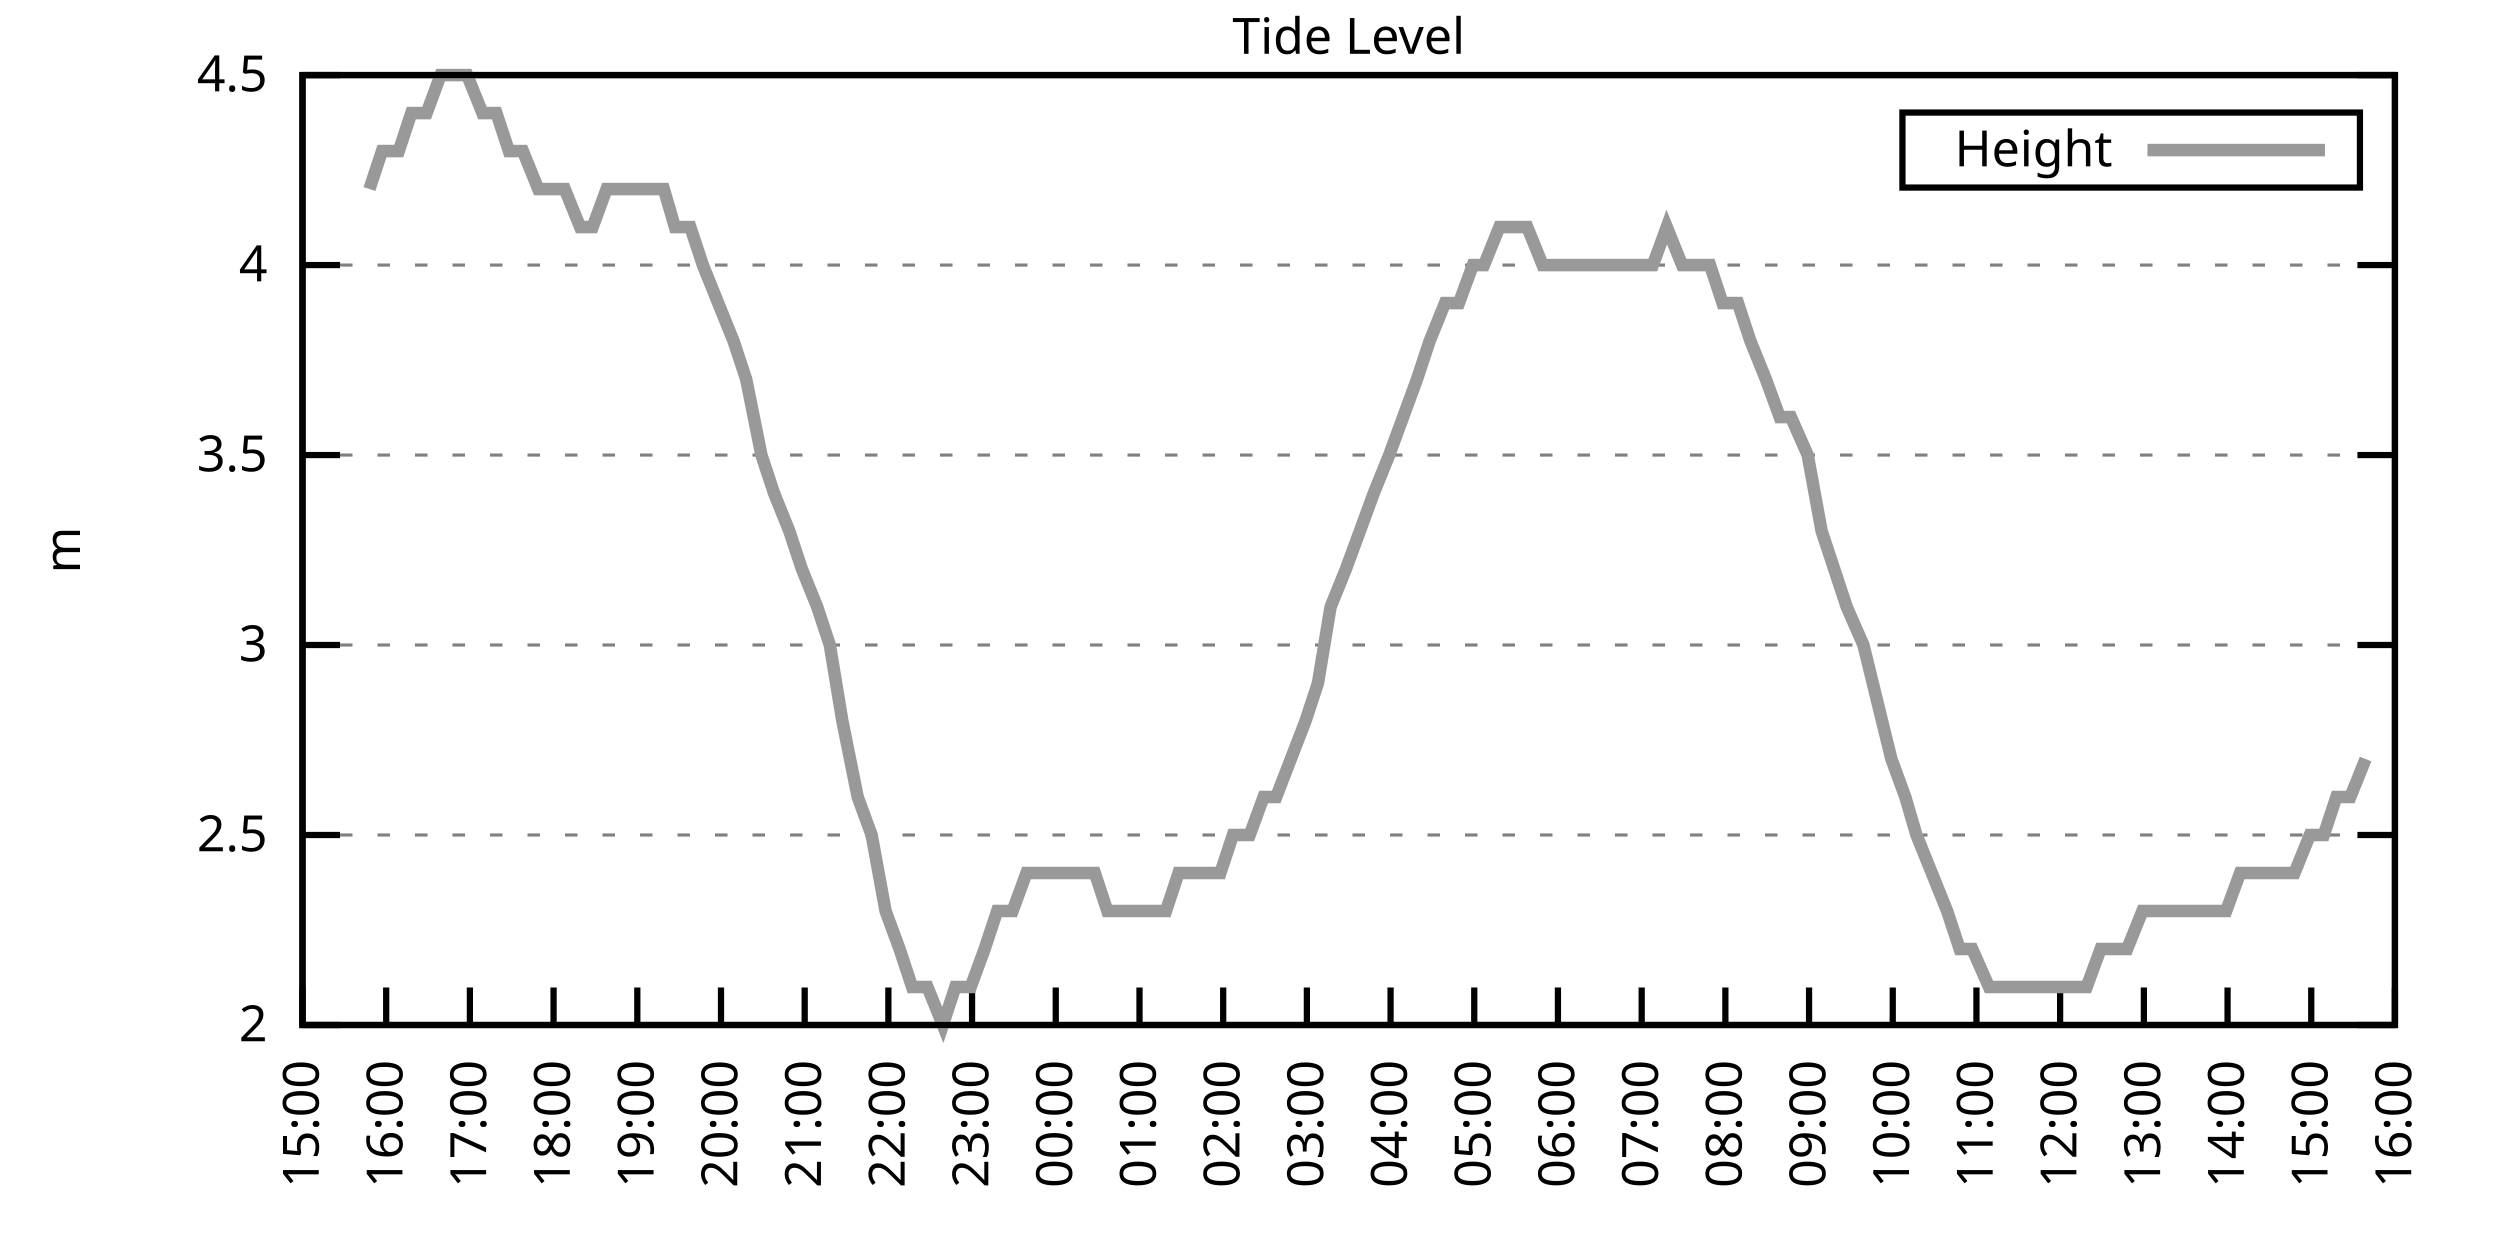
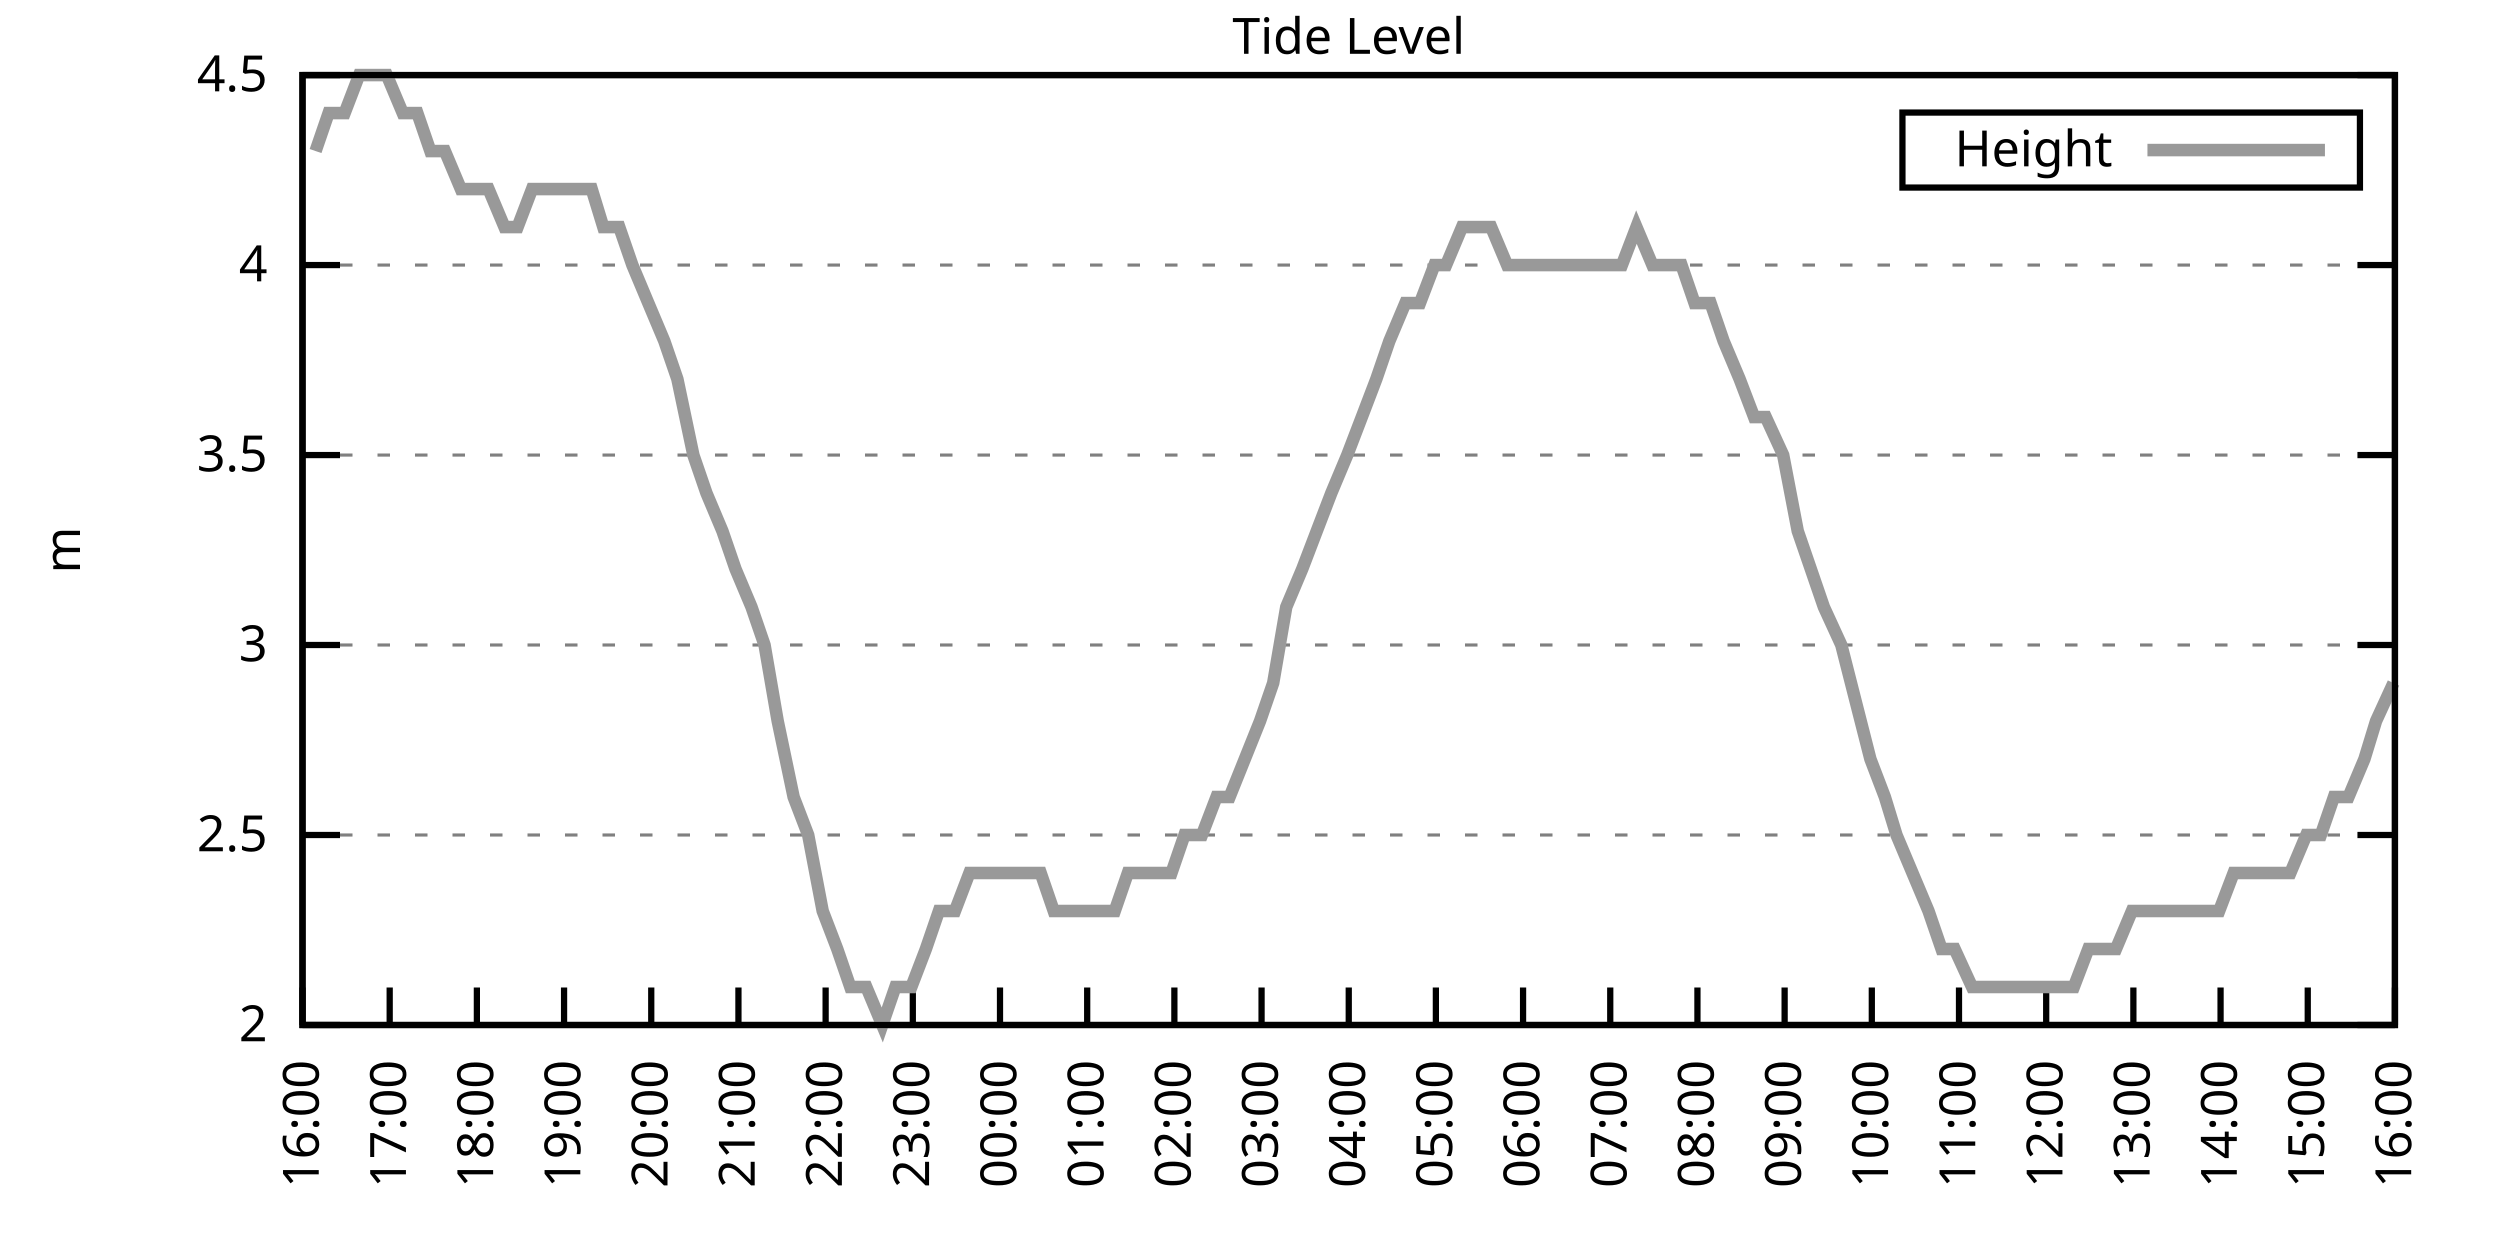
<svg xmlns="http://www.w3.org/2000/svg" xmlns:xlink="http://www.w3.org/1999/xlink" width="400" height="200" viewBox="0 0 400 200">
  <g id="gnuplot_canvas">
    <rect x="0" y="0" width="400" height="200" fill="none" />
    <defs>
      <circle id="gpDot" r="0.5" stroke-width="0.5" stroke="currentColor" />
      <path id="gpPt0" stroke-width="0.333" stroke="currentColor" d="M-1,0 h2 M0,-1 v2" />
      <path id="gpPt1" stroke-width="0.333" stroke="currentColor" d="M-1,-1 L1,1 M1,-1 L-1,1" />
      <path id="gpPt2" stroke-width="0.333" stroke="currentColor" d="M-1,0 L1,0 M0,-1 L0,1 M-1,-1 L1,1 M-1,1 L1,-1" />
      <rect id="gpPt3" stroke-width="0.333" stroke="currentColor" x="-1" y="-1" width="2" height="2" />
      <rect id="gpPt4" stroke-width="0.333" stroke="currentColor" fill="currentColor" x="-1" y="-1" width="2" height="2" />
      <circle id="gpPt5" stroke-width="0.333" stroke="currentColor" cx="0" cy="0" r="1" />
      <use xlink:href="#gpPt5" id="gpPt6" fill="currentColor" stroke="none" />
      <path id="gpPt7" stroke-width="0.333" stroke="currentColor" d="M0,-1.33 L-1.33,0.67 L1.33,0.67 z" />
      <use xlink:href="#gpPt7" id="gpPt8" fill="currentColor" stroke="none" />
      <use xlink:href="#gpPt7" id="gpPt9" stroke="currentColor" transform="rotate(180)" />
      <use xlink:href="#gpPt9" id="gpPt10" fill="currentColor" stroke="none" />
      <use xlink:href="#gpPt3" id="gpPt11" stroke="currentColor" transform="rotate(45)" />
      <use xlink:href="#gpPt11" id="gpPt12" fill="currentColor" stroke="none" />
      <path id="gpPt13" stroke-width="0.333" stroke="currentColor" d="M0,1.330 L1.265,0.411 L0.782,-1.067 L-0.782,-1.076 L-1.265,0.411 z" />
      <use xlink:href="#gpPt13" id="gpPt14" fill="currentColor" stroke="none" />
      <filter id="textbox" filterUnits="objectBoundingBox" x="0" y="0" height="1" width="1">
        <feFlood flood-color="white" flood-opacity="1" result="bgnd" />
        <feComposite in="SourceGraphic" in2="bgnd" operator="atop" />
      </filter>
      <filter id="greybox" filterUnits="objectBoundingBox" x="0" y="0" height="1" width="1">
        <feFlood flood-color="lightgrey" flood-opacity="1" result="grey" />
        <feComposite in="SourceGraphic" in2="grey" operator="atop" />
      </filter>
    </defs>
    <g fill="none" color="white" stroke="currentColor" stroke-width="1.00" stroke-linecap="butt" stroke-linejoin="miter">
</g>
    <g fill="none" color="black" stroke="currentColor" stroke-width="1.00" stroke-linecap="butt" stroke-linejoin="miter">
      <g stroke="none" shape-rendering="crispEdges">
        <polygon fill="rgb(255, 255, 255)" points="48.40,164.00 383.18,164.00 383.18,12.02 48.40,12.02 " />
      </g>
    </g>
    <g fill="none" color="black" stroke="currentColor" stroke-width="1.00" stroke-linecap="butt" stroke-linejoin="miter">
</g>
    <g fill="none" color="black" stroke="black" stroke-width="0.50" stroke-linecap="butt" stroke-linejoin="miter">
</g>
    <g fill="none" color="gray" stroke="currentColor" stroke-width="0.50" stroke-linecap="butt" stroke-linejoin="miter">
      <path stroke="gray" stroke-dasharray="2,4" class="gridline" d="M48.40,164.00 L383.19,164.00  " />
    </g>
    <g fill="none" color="gray" stroke="gray" stroke-width="1.00" stroke-linecap="butt" stroke-linejoin="miter">
</g>
    <g fill="none" color="black" stroke="currentColor" stroke-width="1.00" stroke-linecap="butt" stroke-linejoin="miter">
      <path stroke="black" d="M48.40,164.00 L54.40,164.00 M383.19,164.00 L377.19,164.00  " />
      <g transform="translate(42.80,166.60)" stroke="none" fill="black" font-family="Sans" font-size="8.00" text-anchor="end">
        <text>
          <tspan font-family="Sans"> 2</tspan>
        </text>
      </g>
    </g>
    <g fill="none" color="black" stroke="currentColor" stroke-width="1.00" stroke-linecap="butt" stroke-linejoin="miter">
</g>
    <g fill="none" color="black" stroke="black" stroke-width="0.50" stroke-linecap="butt" stroke-linejoin="miter">
</g>
    <g fill="none" color="gray" stroke="currentColor" stroke-width="0.50" stroke-linecap="butt" stroke-linejoin="miter">
      <path stroke="gray" stroke-dasharray="2,4" class="gridline" d="M48.40,133.60 L383.19,133.60  " />
    </g>
    <g fill="none" color="gray" stroke="gray" stroke-width="1.00" stroke-linecap="butt" stroke-linejoin="miter">
</g>
    <g fill="none" color="black" stroke="currentColor" stroke-width="1.00" stroke-linecap="butt" stroke-linejoin="miter">
      <path stroke="black" d="M48.40,133.60 L54.40,133.60 M383.19,133.60 L377.19,133.60  " />
      <g transform="translate(42.80,136.20)" stroke="none" fill="black" font-family="Sans" font-size="8.00" text-anchor="end">
        <text>
          <tspan font-family="Sans"> 2.5</tspan>
        </text>
      </g>
    </g>
    <g fill="none" color="black" stroke="currentColor" stroke-width="1.00" stroke-linecap="butt" stroke-linejoin="miter">
</g>
    <g fill="none" color="black" stroke="black" stroke-width="0.50" stroke-linecap="butt" stroke-linejoin="miter">
</g>
    <g fill="none" color="gray" stroke="currentColor" stroke-width="0.50" stroke-linecap="butt" stroke-linejoin="miter">
      <path stroke="gray" stroke-dasharray="2,4" class="gridline" d="M48.40,103.20 L383.19,103.20  " />
    </g>
    <g fill="none" color="gray" stroke="gray" stroke-width="1.00" stroke-linecap="butt" stroke-linejoin="miter">
</g>
    <g fill="none" color="black" stroke="currentColor" stroke-width="1.00" stroke-linecap="butt" stroke-linejoin="miter">
      <path stroke="black" d="M48.40,103.20 L54.40,103.20 M383.19,103.20 L377.19,103.20  " />
      <g transform="translate(42.80,105.80)" stroke="none" fill="black" font-family="Sans" font-size="8.00" text-anchor="end">
        <text>
          <tspan font-family="Sans"> 3</tspan>
        </text>
      </g>
    </g>
    <g fill="none" color="black" stroke="currentColor" stroke-width="1.00" stroke-linecap="butt" stroke-linejoin="miter">
</g>
    <g fill="none" color="black" stroke="black" stroke-width="0.50" stroke-linecap="butt" stroke-linejoin="miter">
</g>
    <g fill="none" color="gray" stroke="currentColor" stroke-width="0.50" stroke-linecap="butt" stroke-linejoin="miter">
      <path stroke="gray" stroke-dasharray="2,4" class="gridline" d="M48.40,72.81 L383.19,72.81  " />
    </g>
    <g fill="none" color="gray" stroke="gray" stroke-width="1.00" stroke-linecap="butt" stroke-linejoin="miter">
</g>
    <g fill="none" color="black" stroke="currentColor" stroke-width="1.00" stroke-linecap="butt" stroke-linejoin="miter">
      <path stroke="black" d="M48.40,72.81 L54.40,72.81 M383.19,72.81 L377.19,72.81  " />
      <g transform="translate(42.80,75.41)" stroke="none" fill="black" font-family="Sans" font-size="8.00" text-anchor="end">
        <text>
          <tspan font-family="Sans"> 3.5</tspan>
        </text>
      </g>
    </g>
    <g fill="none" color="black" stroke="currentColor" stroke-width="1.00" stroke-linecap="butt" stroke-linejoin="miter">
</g>
    <g fill="none" color="black" stroke="black" stroke-width="0.50" stroke-linecap="butt" stroke-linejoin="miter">
</g>
    <g fill="none" color="gray" stroke="currentColor" stroke-width="0.50" stroke-linecap="butt" stroke-linejoin="miter">
      <path stroke="gray" stroke-dasharray="2,4" class="gridline" d="M48.40,42.41 L383.19,42.41  " />
    </g>
    <g fill="none" color="gray" stroke="gray" stroke-width="1.00" stroke-linecap="butt" stroke-linejoin="miter">
</g>
    <g fill="none" color="black" stroke="currentColor" stroke-width="1.00" stroke-linecap="butt" stroke-linejoin="miter">
      <path stroke="black" d="M48.40,42.41 L54.40,42.41 M383.19,42.41 L377.19,42.41  " />
      <g transform="translate(42.80,45.01)" stroke="none" fill="black" font-family="Sans" font-size="8.00" text-anchor="end">
        <text>
          <tspan font-family="Sans"> 4</tspan>
        </text>
      </g>
    </g>
    <g fill="none" color="black" stroke="currentColor" stroke-width="1.00" stroke-linecap="butt" stroke-linejoin="miter">
</g>
    <g fill="none" color="black" stroke="black" stroke-width="0.50" stroke-linecap="butt" stroke-linejoin="miter">
</g>
    <g fill="none" color="gray" stroke="currentColor" stroke-width="0.50" stroke-linecap="butt" stroke-linejoin="miter">
      <path stroke="gray" stroke-dasharray="2,4" class="gridline" d="M48.40,12.01 L383.19,12.01  " />
    </g>
    <g fill="none" color="gray" stroke="gray" stroke-width="1.00" stroke-linecap="butt" stroke-linejoin="miter">
</g>
    <g fill="none" color="black" stroke="currentColor" stroke-width="1.00" stroke-linecap="butt" stroke-linejoin="miter">
      <path stroke="black" d="M48.40,12.01 L54.40,12.01 M383.19,12.01 L377.19,12.01  " />
      <g transform="translate(42.80,14.61)" stroke="none" fill="black" font-family="Sans" font-size="8.00" text-anchor="end">
        <text>
          <tspan font-family="Sans"> 4.5</tspan>
        </text>
      </g>
    </g>
    <g fill="none" color="black" stroke="currentColor" stroke-width="1.00" stroke-linecap="butt" stroke-linejoin="miter">
      <path stroke="black" d="M48.40,164.00 L48.40,158.00  " />
      <g transform="translate(51.00,169.60) rotate(270.00)" stroke="none" fill="black" font-family="Sans" font-size="8.00" text-anchor="end">
        <text>
-           <tspan font-family="Sans">15:00</tspan>
-         </text>
-       </g>
-     </g>
-     <g fill="none" color="black" stroke="currentColor" stroke-width="1.00" stroke-linecap="butt" stroke-linejoin="miter">
-       <path stroke="black" d="M61.79,164.00 L61.79,158.00  " />
-       <g transform="translate(64.39,169.60) rotate(270.00)" stroke="none" fill="black" font-family="Sans" font-size="8.00" text-anchor="end">
-         <text>
          <tspan font-family="Sans">16:00</tspan>
        </text>
      </g>
    </g>
    <g fill="none" color="black" stroke="currentColor" stroke-width="1.00" stroke-linecap="butt" stroke-linejoin="miter">
-       <path stroke="black" d="M75.18,164.00 L75.18,158.00  " />
-       <g transform="translate(77.78,169.60) rotate(270.00)" stroke="none" fill="black" font-family="Sans" font-size="8.00" text-anchor="end">
+       <path stroke="black" d="M62.35,164.00 L62.35,158.00  " />
+       <g transform="translate(64.95,169.60) rotate(270.00)" stroke="none" fill="black" font-family="Sans" font-size="8.00" text-anchor="end">
        <text>
          <tspan font-family="Sans">17:00</tspan>
        </text>
      </g>
    </g>
    <g fill="none" color="black" stroke="currentColor" stroke-width="1.00" stroke-linecap="butt" stroke-linejoin="miter">
-       <path stroke="black" d="M88.57,164.00 L88.57,158.00  " />
-       <g transform="translate(91.17,169.60) rotate(270.00)" stroke="none" fill="black" font-family="Sans" font-size="8.00" text-anchor="end">
+       <path stroke="black" d="M76.30,164.00 L76.30,158.00  " />
+       <g transform="translate(78.90,169.60) rotate(270.00)" stroke="none" fill="black" font-family="Sans" font-size="8.00" text-anchor="end">
        <text>
          <tspan font-family="Sans">18:00</tspan>
        </text>
      </g>
    </g>
    <g fill="none" color="black" stroke="currentColor" stroke-width="1.00" stroke-linecap="butt" stroke-linejoin="miter">
-       <path stroke="black" d="M101.97,164.00 L101.97,158.00  " />
-       <g transform="translate(104.57,169.60) rotate(270.00)" stroke="none" fill="black" font-family="Sans" font-size="8.00" text-anchor="end">
+       <path stroke="black" d="M90.25,164.00 L90.25,158.00  " />
+       <g transform="translate(92.85,169.60) rotate(270.00)" stroke="none" fill="black" font-family="Sans" font-size="8.00" text-anchor="end">
        <text>
          <tspan font-family="Sans">19:00</tspan>
        </text>
      </g>
    </g>
    <g fill="none" color="black" stroke="currentColor" stroke-width="1.00" stroke-linecap="butt" stroke-linejoin="miter">
-       <path stroke="black" d="M115.36,164.00 L115.36,158.00  " />
-       <g transform="translate(117.96,169.60) rotate(270.00)" stroke="none" fill="black" font-family="Sans" font-size="8.00" text-anchor="end">
+       <path stroke="black" d="M104.20,164.00 L104.20,158.00  " />
+       <g transform="translate(106.80,169.60) rotate(270.00)" stroke="none" fill="black" font-family="Sans" font-size="8.00" text-anchor="end">
        <text>
          <tspan font-family="Sans">20:00</tspan>
        </text>
      </g>
    </g>
    <g fill="none" color="black" stroke="currentColor" stroke-width="1.00" stroke-linecap="butt" stroke-linejoin="miter">
-       <path stroke="black" d="M128.75,164.00 L128.75,158.00  " />
-       <g transform="translate(131.35,169.60) rotate(270.00)" stroke="none" fill="black" font-family="Sans" font-size="8.00" text-anchor="end">
+       <path stroke="black" d="M118.15,164.00 L118.15,158.00  " />
+       <g transform="translate(120.75,169.60) rotate(270.00)" stroke="none" fill="black" font-family="Sans" font-size="8.00" text-anchor="end">
        <text>
          <tspan font-family="Sans">21:00</tspan>
        </text>
      </g>
    </g>
    <g fill="none" color="black" stroke="currentColor" stroke-width="1.00" stroke-linecap="butt" stroke-linejoin="miter">
-       <path stroke="black" d="M142.14,164.00 L142.14,158.00  " />
-       <g transform="translate(144.74,169.60) rotate(270.00)" stroke="none" fill="black" font-family="Sans" font-size="8.00" text-anchor="end">
+       <path stroke="black" d="M132.10,164.00 L132.10,158.00  " />
+       <g transform="translate(134.70,169.60) rotate(270.00)" stroke="none" fill="black" font-family="Sans" font-size="8.00" text-anchor="end">
        <text>
          <tspan font-family="Sans">22:00</tspan>
        </text>
      </g>
    </g>
    <g fill="none" color="black" stroke="currentColor" stroke-width="1.00" stroke-linecap="butt" stroke-linejoin="miter">
-       <path stroke="black" d="M155.53,164.00 L155.53,158.00  " />
-       <g transform="translate(158.13,169.60) rotate(270.00)" stroke="none" fill="black" font-family="Sans" font-size="8.00" text-anchor="end">
+       <path stroke="black" d="M146.05,164.00 L146.05,158.00  " />
+       <g transform="translate(148.65,169.60) rotate(270.00)" stroke="none" fill="black" font-family="Sans" font-size="8.00" text-anchor="end">
        <text>
          <tspan font-family="Sans">23:00</tspan>
        </text>
      </g>
    </g>
    <g fill="none" color="black" stroke="currentColor" stroke-width="1.00" stroke-linecap="butt" stroke-linejoin="miter">
-       <path stroke="black" d="M168.92,164.00 L168.92,158.00  " />
-       <g transform="translate(171.52,169.60) rotate(270.00)" stroke="none" fill="black" font-family="Sans" font-size="8.00" text-anchor="end">
+       <path stroke="black" d="M160.00,164.00 L160.00,158.00  " />
+       <g transform="translate(162.60,169.60) rotate(270.00)" stroke="none" fill="black" font-family="Sans" font-size="8.00" text-anchor="end">
        <text>
          <tspan font-family="Sans">00:00</tspan>
        </text>
      </g>
    </g>
    <g fill="none" color="black" stroke="currentColor" stroke-width="1.00" stroke-linecap="butt" stroke-linejoin="miter">
-       <path stroke="black" d="M182.32,164.00 L182.32,158.00  " />
-       <g transform="translate(184.92,169.60) rotate(270.00)" stroke="none" fill="black" font-family="Sans" font-size="8.00" text-anchor="end">
+       <path stroke="black" d="M173.95,164.00 L173.95,158.00  " />
+       <g transform="translate(176.55,169.60) rotate(270.00)" stroke="none" fill="black" font-family="Sans" font-size="8.00" text-anchor="end">
        <text>
          <tspan font-family="Sans">01:00</tspan>
        </text>
      </g>
    </g>
    <g fill="none" color="black" stroke="currentColor" stroke-width="1.00" stroke-linecap="butt" stroke-linejoin="miter">
-       <path stroke="black" d="M195.71,164.00 L195.71,158.00  " />
-       <g transform="translate(198.31,169.60) rotate(270.00)" stroke="none" fill="black" font-family="Sans" font-size="8.00" text-anchor="end">
+       <path stroke="black" d="M187.90,164.00 L187.90,158.00  " />
+       <g transform="translate(190.50,169.60) rotate(270.00)" stroke="none" fill="black" font-family="Sans" font-size="8.00" text-anchor="end">
        <text>
          <tspan font-family="Sans">02:00</tspan>
        </text>
      </g>
    </g>
    <g fill="none" color="black" stroke="currentColor" stroke-width="1.00" stroke-linecap="butt" stroke-linejoin="miter">
-       <path stroke="black" d="M209.10,164.00 L209.10,158.00  " />
-       <g transform="translate(211.70,169.60) rotate(270.00)" stroke="none" fill="black" font-family="Sans" font-size="8.00" text-anchor="end">
+       <path stroke="black" d="M201.85,164.00 L201.85,158.00  " />
+       <g transform="translate(204.45,169.60) rotate(270.00)" stroke="none" fill="black" font-family="Sans" font-size="8.00" text-anchor="end">
        <text>
          <tspan font-family="Sans">03:00</tspan>
        </text>
      </g>
    </g>
    <g fill="none" color="black" stroke="currentColor" stroke-width="1.00" stroke-linecap="butt" stroke-linejoin="miter">
-       <path stroke="black" d="M222.49,164.00 L222.49,158.00  " />
-       <g transform="translate(225.09,169.60) rotate(270.00)" stroke="none" fill="black" font-family="Sans" font-size="8.00" text-anchor="end">
+       <path stroke="black" d="M215.80,164.00 L215.80,158.00  " />
+       <g transform="translate(218.40,169.60) rotate(270.00)" stroke="none" fill="black" font-family="Sans" font-size="8.00" text-anchor="end">
        <text>
          <tspan font-family="Sans">04:00</tspan>
        </text>
      </g>
    </g>
    <g fill="none" color="black" stroke="currentColor" stroke-width="1.00" stroke-linecap="butt" stroke-linejoin="miter">
-       <path stroke="black" d="M235.88,164.00 L235.88,158.00  " />
-       <g transform="translate(238.48,169.60) rotate(270.00)" stroke="none" fill="black" font-family="Sans" font-size="8.00" text-anchor="end">
+       <path stroke="black" d="M229.74,164.00 L229.74,158.00  " />
+       <g transform="translate(232.34,169.60) rotate(270.00)" stroke="none" fill="black" font-family="Sans" font-size="8.00" text-anchor="end">
        <text>
          <tspan font-family="Sans">05:00</tspan>
        </text>
      </g>
    </g>
    <g fill="none" color="black" stroke="currentColor" stroke-width="1.00" stroke-linecap="butt" stroke-linejoin="miter">
-       <path stroke="black" d="M249.27,164.00 L249.27,158.00  " />
-       <g transform="translate(251.87,169.60) rotate(270.00)" stroke="none" fill="black" font-family="Sans" font-size="8.00" text-anchor="end">
+       <path stroke="black" d="M243.69,164.00 L243.69,158.00  " />
+       <g transform="translate(246.29,169.60) rotate(270.00)" stroke="none" fill="black" font-family="Sans" font-size="8.00" text-anchor="end">
        <text>
          <tspan font-family="Sans">06:00</tspan>
        </text>
      </g>
    </g>
    <g fill="none" color="black" stroke="currentColor" stroke-width="1.00" stroke-linecap="butt" stroke-linejoin="miter">
-       <path stroke="black" d="M262.67,164.00 L262.67,158.00  " />
-       <g transform="translate(265.27,169.60) rotate(270.00)" stroke="none" fill="black" font-family="Sans" font-size="8.00" text-anchor="end">
+       <path stroke="black" d="M257.64,164.00 L257.64,158.00  " />
+       <g transform="translate(260.24,169.60) rotate(270.00)" stroke="none" fill="black" font-family="Sans" font-size="8.00" text-anchor="end">
        <text>
          <tspan font-family="Sans">07:00</tspan>
        </text>
      </g>
    </g>
    <g fill="none" color="black" stroke="currentColor" stroke-width="1.00" stroke-linecap="butt" stroke-linejoin="miter">
-       <path stroke="black" d="M276.06,164.00 L276.06,158.00  " />
-       <g transform="translate(278.66,169.60) rotate(270.00)" stroke="none" fill="black" font-family="Sans" font-size="8.00" text-anchor="end">
+       <path stroke="black" d="M271.59,164.00 L271.59,158.00  " />
+       <g transform="translate(274.19,169.60) rotate(270.00)" stroke="none" fill="black" font-family="Sans" font-size="8.00" text-anchor="end">
        <text>
          <tspan font-family="Sans">08:00</tspan>
        </text>
      </g>
    </g>
    <g fill="none" color="black" stroke="currentColor" stroke-width="1.00" stroke-linecap="butt" stroke-linejoin="miter">
-       <path stroke="black" d="M289.45,164.00 L289.45,158.00  " />
-       <g transform="translate(292.05,169.60) rotate(270.00)" stroke="none" fill="black" font-family="Sans" font-size="8.00" text-anchor="end">
+       <path stroke="black" d="M285.54,164.00 L285.54,158.00  " />
+       <g transform="translate(288.14,169.60) rotate(270.00)" stroke="none" fill="black" font-family="Sans" font-size="8.00" text-anchor="end">
        <text>
          <tspan font-family="Sans">09:00</tspan>
        </text>
      </g>
    </g>
    <g fill="none" color="black" stroke="currentColor" stroke-width="1.00" stroke-linecap="butt" stroke-linejoin="miter">
-       <path stroke="black" d="M302.84,164.00 L302.84,158.00  " />
-       <g transform="translate(305.44,169.60) rotate(270.00)" stroke="none" fill="black" font-family="Sans" font-size="8.00" text-anchor="end">
+       <path stroke="black" d="M299.49,164.00 L299.49,158.00  " />
+       <g transform="translate(302.09,169.60) rotate(270.00)" stroke="none" fill="black" font-family="Sans" font-size="8.00" text-anchor="end">
        <text>
          <tspan font-family="Sans">10:00</tspan>
        </text>
      </g>
    </g>
    <g fill="none" color="black" stroke="currentColor" stroke-width="1.00" stroke-linecap="butt" stroke-linejoin="miter">
-       <path stroke="black" d="M316.23,164.00 L316.23,158.00  " />
-       <g transform="translate(318.83,169.60) rotate(270.00)" stroke="none" fill="black" font-family="Sans" font-size="8.00" text-anchor="end">
+       <path stroke="black" d="M313.44,164.00 L313.44,158.00  " />
+       <g transform="translate(316.04,169.60) rotate(270.00)" stroke="none" fill="black" font-family="Sans" font-size="8.00" text-anchor="end">
        <text>
          <tspan font-family="Sans">11:00</tspan>
        </text>
      </g>
    </g>
    <g fill="none" color="black" stroke="currentColor" stroke-width="1.00" stroke-linecap="butt" stroke-linejoin="miter">
-       <path stroke="black" d="M329.62,164.00 L329.62,158.00  " />
-       <g transform="translate(332.22,169.60) rotate(270.00)" stroke="none" fill="black" font-family="Sans" font-size="8.00" text-anchor="end">
+       <path stroke="black" d="M327.39,164.00 L327.39,158.00  " />
+       <g transform="translate(329.99,169.60) rotate(270.00)" stroke="none" fill="black" font-family="Sans" font-size="8.00" text-anchor="end">
        <text>
          <tspan font-family="Sans">12:00</tspan>
        </text>
      </g>
    </g>
    <g fill="none" color="black" stroke="currentColor" stroke-width="1.00" stroke-linecap="butt" stroke-linejoin="miter">
-       <path stroke="black" d="M343.02,164.00 L343.02,158.00  " />
-       <g transform="translate(345.62,169.60) rotate(270.00)" stroke="none" fill="black" font-family="Sans" font-size="8.00" text-anchor="end">
+       <path stroke="black" d="M341.34,164.00 L341.34,158.00  " />
+       <g transform="translate(343.94,169.60) rotate(270.00)" stroke="none" fill="black" font-family="Sans" font-size="8.00" text-anchor="end">
        <text>
          <tspan font-family="Sans">13:00</tspan>
        </text>
      </g>
    </g>
    <g fill="none" color="black" stroke="currentColor" stroke-width="1.00" stroke-linecap="butt" stroke-linejoin="miter">
-       <path stroke="black" d="M356.41,164.00 L356.41,158.00  " />
-       <g transform="translate(359.01,169.60) rotate(270.00)" stroke="none" fill="black" font-family="Sans" font-size="8.00" text-anchor="end">
+       <path stroke="black" d="M355.29,164.00 L355.29,158.00  " />
+       <g transform="translate(357.89,169.60) rotate(270.00)" stroke="none" fill="black" font-family="Sans" font-size="8.00" text-anchor="end">
        <text>
          <tspan font-family="Sans">14:00</tspan>
        </text>
      </g>
    </g>
    <g fill="none" color="black" stroke="currentColor" stroke-width="1.00" stroke-linecap="butt" stroke-linejoin="miter">
-       <path stroke="black" d="M369.80,164.00 L369.80,158.00  " />
-       <g transform="translate(372.40,169.60) rotate(270.00)" stroke="none" fill="black" font-family="Sans" font-size="8.00" text-anchor="end">
+       <path stroke="black" d="M369.24,164.00 L369.24,158.00  " />
+       <g transform="translate(371.84,169.60) rotate(270.00)" stroke="none" fill="black" font-family="Sans" font-size="8.00" text-anchor="end">
        <text>
          <tspan font-family="Sans">15:00</tspan>
        </text>
      </g>
    </g>
    <g fill="none" color="black" stroke="currentColor" stroke-width="1.00" stroke-linecap="butt" stroke-linejoin="miter">
      <path stroke="black" d="M383.19,164.00 L383.19,158.00  " />
      <g transform="translate(385.79,169.60) rotate(270.00)" stroke="none" fill="black" font-family="Sans" font-size="8.00" text-anchor="end">
        <text>
          <tspan font-family="Sans">16:00</tspan>
        </text>
      </g>
    </g>
    <g fill="none" color="black" stroke="currentColor" stroke-width="1.00" stroke-linecap="butt" stroke-linejoin="miter">
</g>
    <g fill="none" color="black" stroke="currentColor" stroke-width="1.00" stroke-linecap="butt" stroke-linejoin="miter">
      <path stroke="black" d="M48.40,12.01 L48.40,164.00 L383.19,164.00 L383.19,12.01 L48.40,12.01 Z  " />
    </g>
    <g fill="none" color="black" stroke="currentColor" stroke-width="1.00" stroke-linecap="butt" stroke-linejoin="miter">
</g>
    <g fill="none" color="black" stroke="currentColor" stroke-width="1.00" stroke-linecap="butt" stroke-linejoin="miter">
      <path stroke="black" d="M304.39,30.01 L304.39,18.01 L377.59,18.01 L377.59,30.01 L304.39,30.01 Z  " />
    </g>
    <g id="Tide_level_plot_1">
      <g fill="none" color="white" stroke="black" stroke-width="2.00" stroke-linecap="butt" stroke-linejoin="miter">
</g>
      <g fill="none" color="black" stroke="currentColor" stroke-width="2.00" stroke-linecap="butt" stroke-linejoin="miter">
        <g transform="translate(337.99,26.61)" stroke="none" fill="black" font-family="Sans" font-size="8.00" text-anchor="end">
          <text>
            <tspan font-family="Sans">Height</tspan>
          </text>
        </g>
      </g>
      <g fill="none" color="black" stroke="currentColor" stroke-width="2.00" stroke-linecap="butt" stroke-linejoin="miter">
-         <path stroke="rgb(153, 153, 153)" d="M343.59,24.01 L371.99,24.01 M59.11,30.25 L61.12,24.17 L63.80,24.17 L65.81,18.09 L68.26,18.09 L70.50,12.01   L72.50,12.01 L74.74,12.01 L77.19,18.09 L79.42,18.09 L81.43,24.17 L83.66,24.17 L86.12,30.25 L88.35,30.25   L90.36,30.25 L92.82,36.33 L94.82,36.33 L97.06,30.25 L99.51,30.25 L101.52,30.25 L103.75,30.25 L106.21,30.25   L107.99,36.33 L110.45,36.33 L112.46,42.41 L114.91,48.49 L117.37,54.57 L119.38,60.65 L121.83,72.81 L123.84,78.89   L126.29,84.97 L128.30,91.04 L130.76,97.12 L132.77,103.20 L134.78,115.36 L137.23,127.52 L139.46,133.60 L141.69,145.76   L143.93,151.84 L145.94,157.92 L148.39,157.92 L150.85,164.00 L152.85,157.92 L155.31,157.92 L157.54,151.84 L159.55,145.76   L162.01,145.76 L164.24,139.68 L166.25,139.68 L168.48,139.68 L170.71,139.68 L172.72,139.68 L175.17,139.68 L177.18,145.76   L179.86,145.76 L181.87,145.76 L184.10,145.76 L186.56,145.76 L188.57,139.68 L190.80,139.68 L193.03,139.68 L195.26,139.68   L197.27,133.60 L199.95,133.60 L202.18,127.52 L204.19,127.52 L208.88,115.36 L210.88,109.28 L212.89,97.12 L215.35,91.04   L217.58,84.97 L219.81,78.89 L222.27,72.81 L224.50,66.73 L226.73,60.65 L228.74,54.57 L231.20,48.49 L233.43,48.49   L235.66,42.41 L237.44,42.41 L239.90,36.33 L242.36,36.33 L244.36,36.33 L246.82,42.41 L249.05,42.41 L251.28,42.41   L253.51,42.41 L255.52,42.41 L257.76,42.41 L259.99,42.41 L262.44,42.41 L264.45,42.41 L266.68,36.33 L269.14,42.41   L271.37,42.41 L273.60,42.41 L275.61,48.49 L278.07,48.49 L280.07,54.57 L282.53,60.65 L284.76,66.73 L286.55,66.73   L289.23,72.81 L291.46,84.97 L293.47,91.04 L295.48,97.12 L298.15,103.20 L302.62,121.44 L304.85,127.52 L306.63,133.60   L309.09,139.68 L311.54,145.76 L313.55,151.84 L315.56,151.84 L318.24,157.92 L320.47,157.92 L322.70,157.92 L324.71,157.92   L327.17,157.92 L329.18,157.92 L333.86,157.92 L336.10,151.84 L338.10,151.84 L340.34,151.84 L342.79,145.76 L345.02,145.76   L347.26,145.76 L349.26,145.76 L351.72,145.76 L353.95,145.76 L356.18,145.76 L358.42,139.68 L360.65,139.68 L362.66,139.68   L365.11,139.68 L367.12,139.68 L369.58,133.60 L371.81,133.60 L373.82,127.52 L376.05,127.52 L378.50,121.44  " />
+         <path stroke="rgb(153, 153, 153)" d="M343.59,24.01 L371.99,24.01 M50.49,24.17 L52.58,18.09 L55.14,18.09 L57.47,12.01 L59.56,12.01 L61.88,12.01   L64.44,18.09 L66.77,18.09 L68.86,24.17 L71.18,24.17 L73.74,30.25 L76.07,30.25 L78.16,30.25 L80.72,36.33   L82.81,36.33 L85.13,30.25 L87.69,30.25 L89.78,30.25 L92.11,30.25 L94.67,30.25 L96.53,36.33 L99.08,36.33   L101.18,42.41 L103.73,48.49 L106.29,54.57 L108.38,60.65 L110.94,72.81 L113.03,78.89 L115.59,84.97 L117.68,91.04   L120.24,97.12 L122.33,103.20 L124.43,115.36 L126.98,127.52 L129.31,133.60 L131.63,145.76 L133.96,151.84 L136.05,157.92   L138.61,157.92 L141.16,164.00 L143.26,157.92 L145.81,157.92 L148.14,151.84 L150.23,145.76 L152.79,145.76 L155.11,139.68   L157.21,139.68 L159.53,139.68 L161.86,139.68 L163.95,139.68 L166.51,139.68 L168.60,145.76 L171.39,145.76 L173.48,145.76   L175.81,145.76 L178.36,145.76 L180.46,139.68 L182.78,139.68 L185.11,139.68 L187.43,139.68 L189.52,133.60 L192.31,133.60   L194.64,127.52 L196.73,127.52 L201.61,115.36 L203.71,109.28 L205.80,97.12 L208.36,91.04 L210.68,84.97 L213.01,78.89   L215.56,72.81 L217.89,66.73 L220.21,60.65 L222.30,54.57 L224.86,48.49 L227.19,48.49 L229.51,42.41 L231.37,42.41   L233.93,36.33 L236.49,36.33 L238.58,36.33 L241.14,42.41 L243.46,42.41 L245.79,42.41 L248.11,42.41 L250.20,42.41   L252.53,42.41 L254.85,42.41 L257.41,42.41 L259.50,42.41 L261.83,36.33 L264.39,42.41 L266.71,42.41 L269.04,42.41   L271.13,48.49 L273.69,48.49 L275.78,54.57 L278.34,60.65 L280.66,66.73 L282.52,66.73 L285.31,72.81 L287.64,84.97   L289.73,91.04 L291.82,97.12 L294.61,103.20 L299.26,121.44 L301.58,127.52 L303.44,133.60 L306.00,139.68 L308.56,145.76   L310.65,151.84 L312.74,151.84 L315.53,157.92 L317.86,157.92 L320.18,157.92 L322.28,157.92 L324.83,157.92 L326.93,157.92   L331.81,157.92 L334.13,151.84 L336.23,151.84 L338.55,151.84 L341.11,145.76 L343.43,145.76 L345.76,145.76 L347.85,145.76   L350.41,145.76 L352.73,145.76 L355.06,145.76 L357.38,139.68 L359.71,139.68 L361.80,139.68 L364.36,139.68 L366.45,139.68   L369.01,133.60 L371.33,133.60 L373.43,127.52 L375.75,127.52 L378.31,121.44 L380.17,115.36 L382.96,109.28  " />
      </g>
    </g>
    <g fill="none" color="black" stroke="currentColor" stroke-width="2.00" stroke-linecap="butt" stroke-linejoin="miter">
</g>
    <g fill="none" color="black" stroke="black" stroke-width="1.00" stroke-linecap="butt" stroke-linejoin="miter">
</g>
    <g fill="none" color="black" stroke="currentColor" stroke-width="1.00" stroke-linecap="butt" stroke-linejoin="miter">
      <path stroke="black" d="M48.40,12.01 L48.40,164.00 L383.19,164.00 L383.19,12.01 L48.40,12.01 Z  " />
      <g transform="translate(12.80,88.01) rotate(270.00)" stroke="none" fill="black" font-family="Sans" font-size="8.00" text-anchor="middle">
        <text>
          <tspan font-family="Sans">m</tspan>
        </text>
      </g>
    </g>
    <g fill="none" color="black" stroke="currentColor" stroke-width="1.00" stroke-linecap="butt" stroke-linejoin="miter">
</g>
    <g fill="none" color="black" stroke="currentColor" stroke-width="1.00" stroke-linecap="butt" stroke-linejoin="miter">
      <g transform="translate(215.79,8.61)" stroke="none" fill="black" font-family="Sans" font-size="8.00" text-anchor="middle">
        <text>
          <tspan font-family="Sans">Tide Level</tspan>
        </text>
      </g>
    </g>
    <g fill="none" color="black" stroke="currentColor" stroke-width="1.00" stroke-linecap="butt" stroke-linejoin="miter">
</g>
  </g>
</svg>
